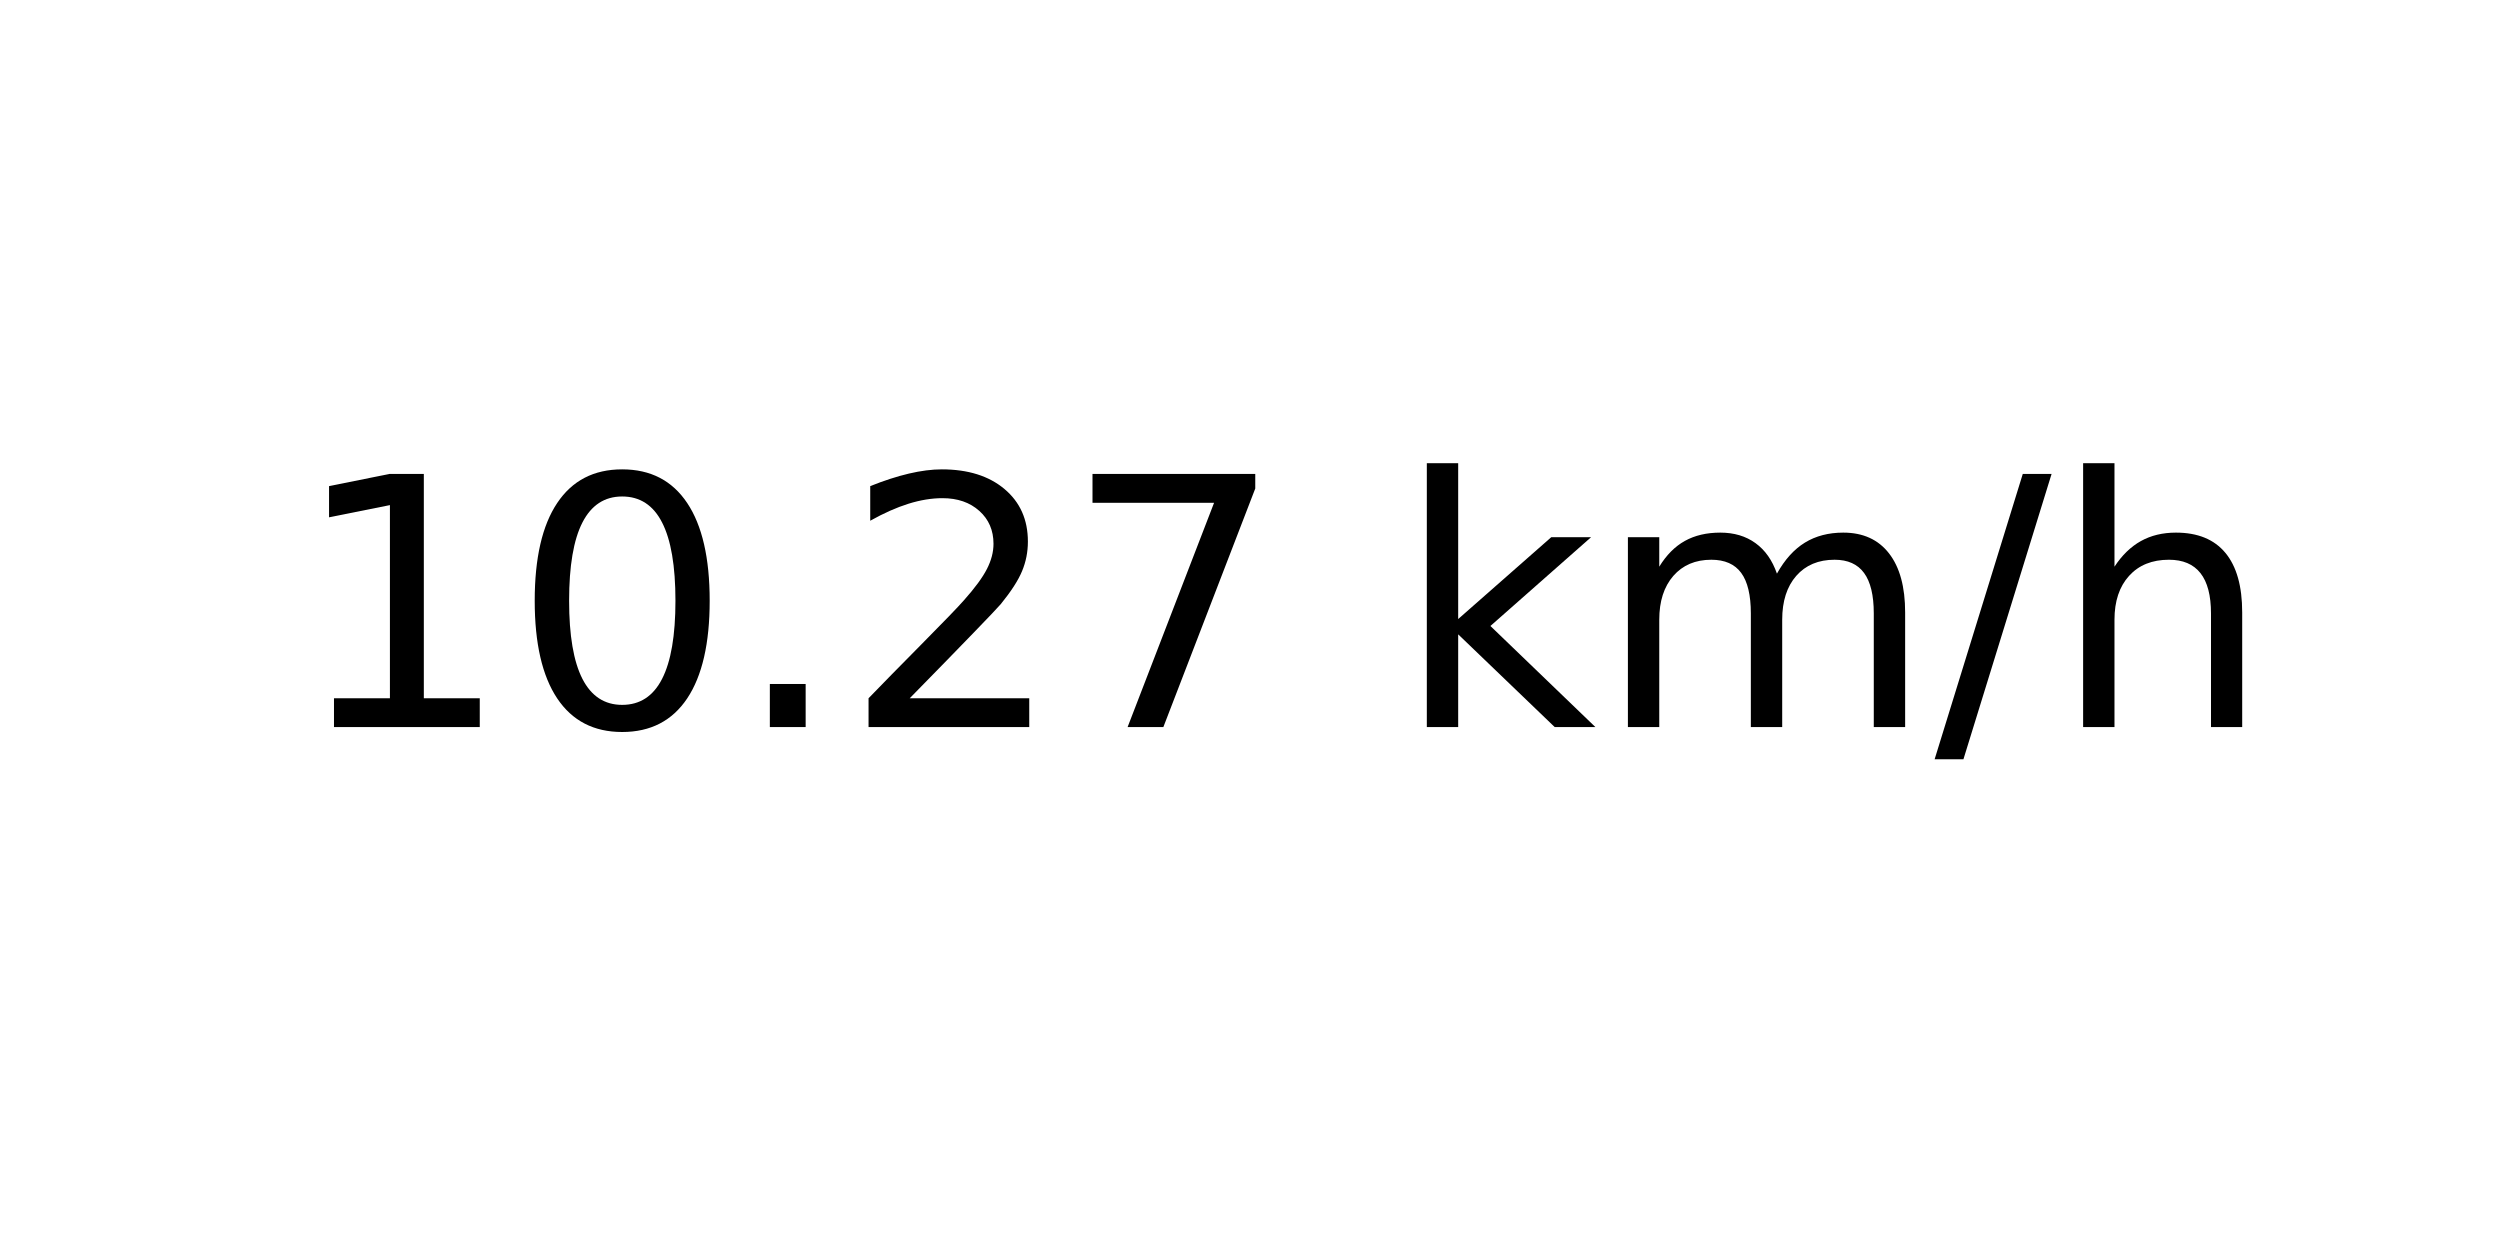
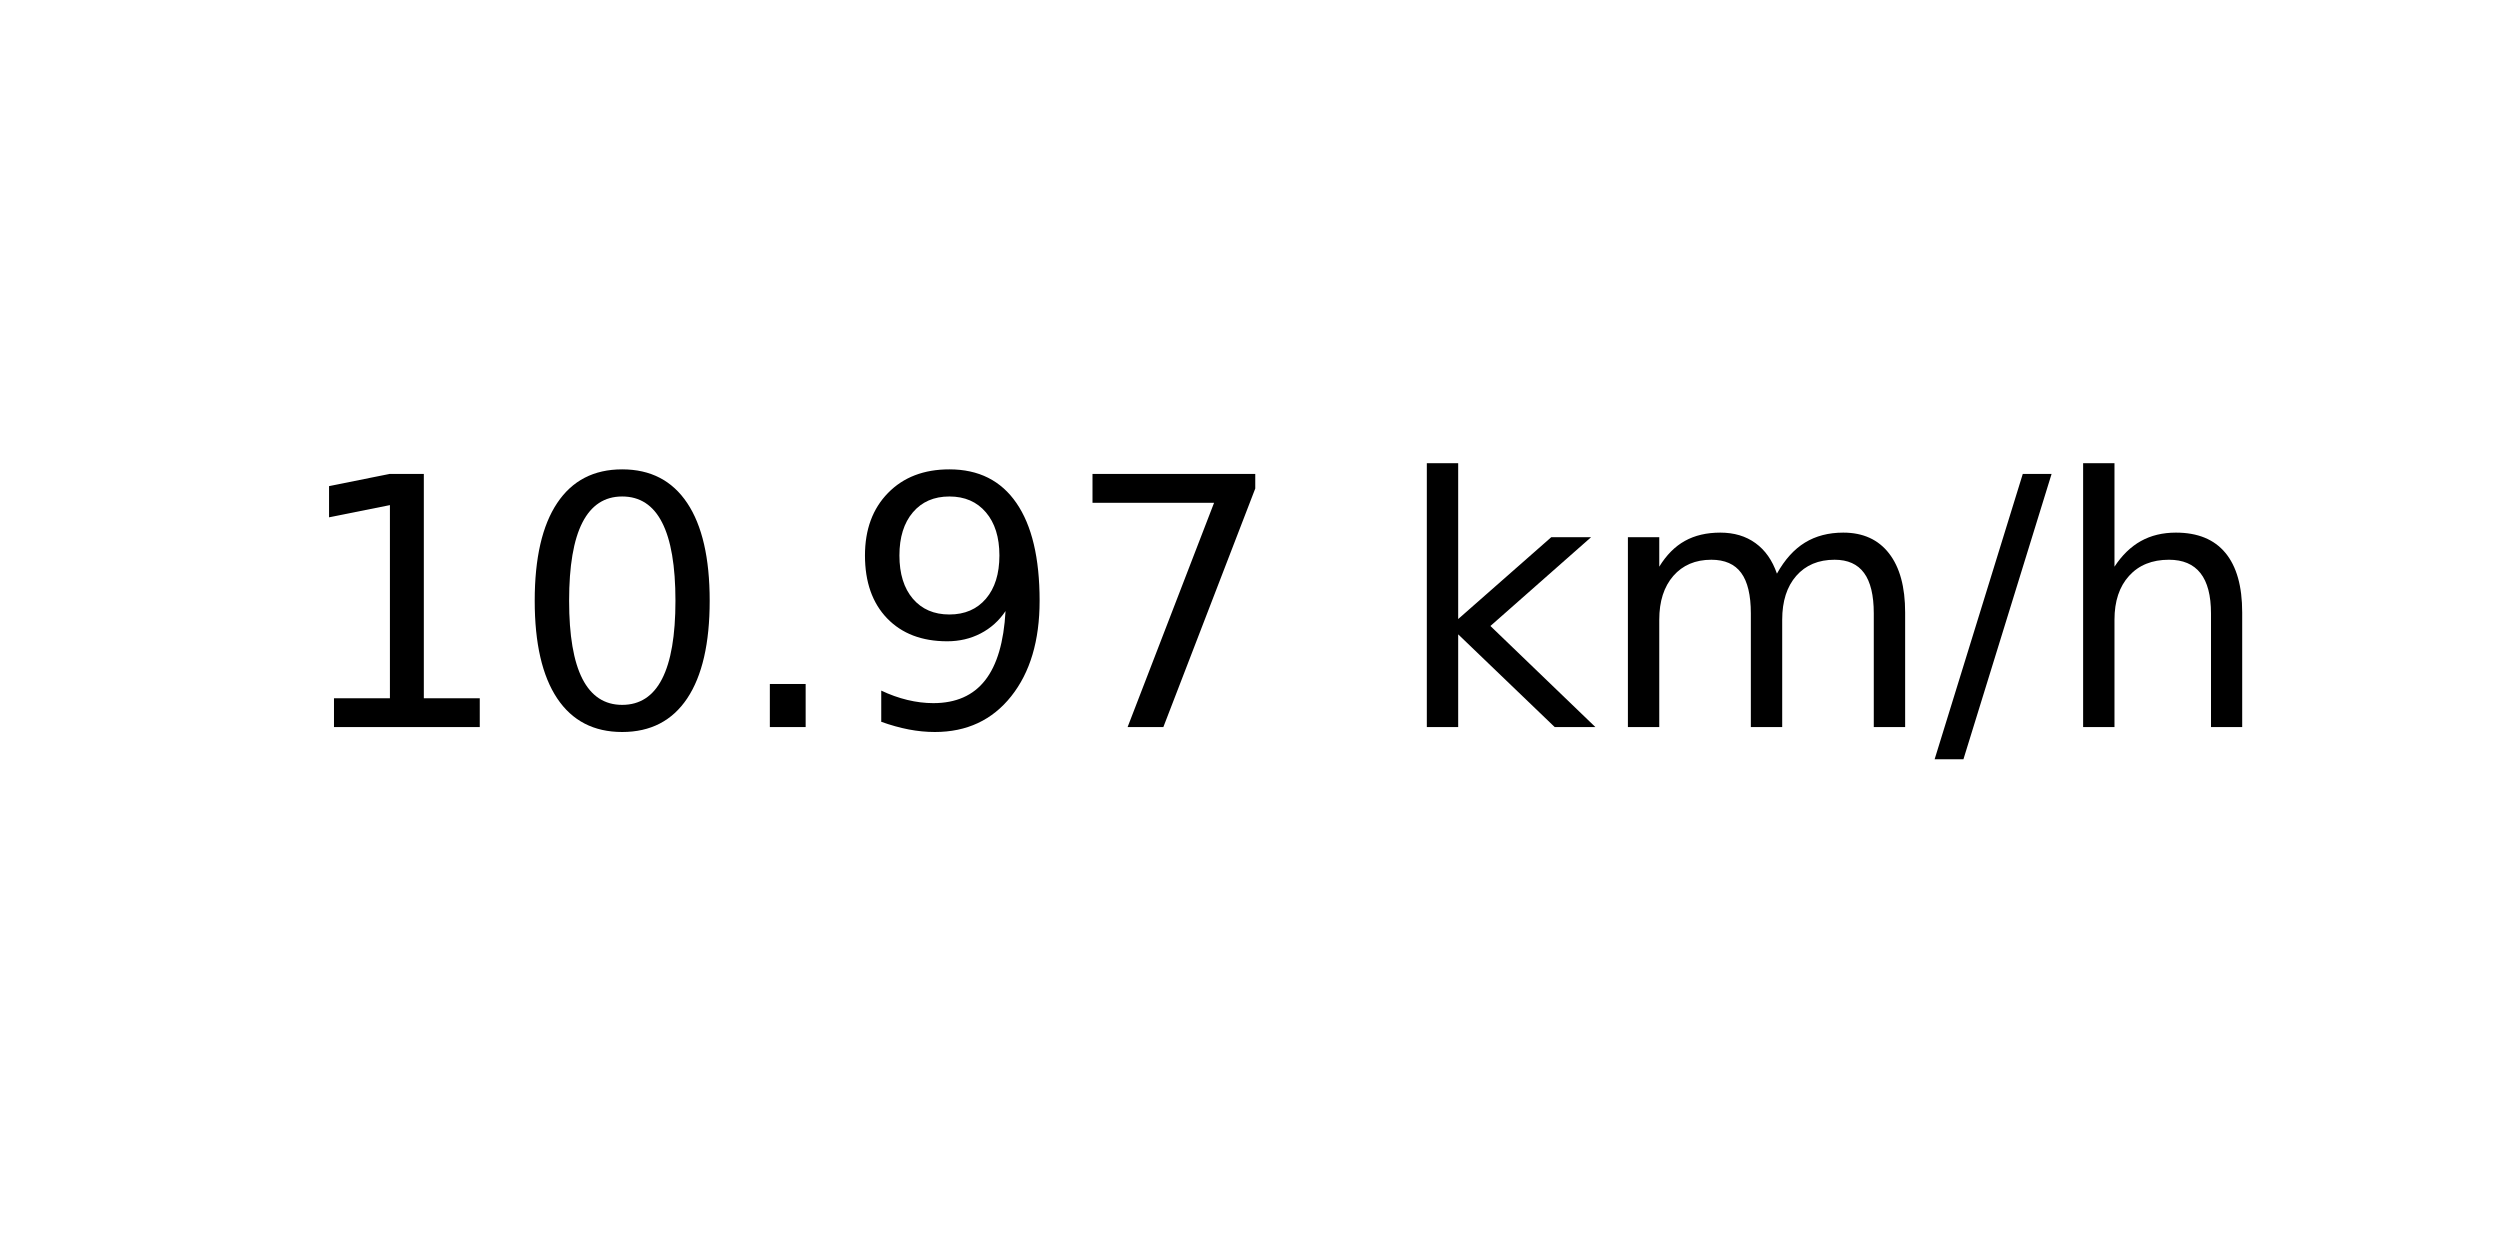
<svg xmlns="http://www.w3.org/2000/svg" xmlns:xlink="http://www.w3.org/1999/xlink" width="72pt" height="36pt" viewBox="0 0 72 36" version="1.1">
  <defs>
    <style type="text/css">*{stroke-linejoin: round; stroke-linecap: butt}</style>
  </defs>
  <g id="figure_1">
    <g id="axes_1">
      <g id="text_1">
        <g transform="translate(8.378125 20.93937) scale(0.1 -0.1)">
          <defs>
            <path id="DejaVuSans-31" d="M 794 531  L 1825 531  L 1825 4091  L 703 3866  L 703 4441  L 1819 4666  L 2450 4666  L 2450 531  L 3481 531  L 3481 0  L 794 0  L 794 531  z " transform="scale(0.015625)" />
            <path id="DejaVuSans-30" d="M 2034 4250  Q 1547 4250 1301 3770  Q 1056 3291 1056 2328  Q 1056 1369 1301 889  Q 1547 409 2034 409  Q 2525 409 2770 889  Q 3016 1369 3016 2328  Q 3016 3291 2770 3770  Q 2525 4250 2034 4250  z M 2034 4750  Q 2819 4750 3233 4129  Q 3647 3509 3647 2328  Q 3647 1150 3233 529  Q 2819 -91 2034 -91  Q 1250 -91 836 529  Q 422 1150 422 2328  Q 422 3509 836 4129  Q 1250 4750 2034 4750  z " transform="scale(0.015625)" />
            <path id="DejaVuSans-2e" d="M 684 794  L 1344 794  L 1344 0  L 684 0  L 684 794  z " transform="scale(0.015625)" />
-             <path id="DejaVuSans-32" d="M 1228 531  L 3431 531  L 3431 0  L 469 0  L 469 531  Q 828 903 1448 1529  Q 2069 2156 2228 2338  Q 2531 2678 2651 2914  Q 2772 3150 2772 3378  Q 2772 3750 2511 3984  Q 2250 4219 1831 4219  Q 1534 4219 1204 4116  Q 875 4013 500 3803  L 500 4441  Q 881 4594 1212 4672  Q 1544 4750 1819 4750  Q 2544 4750 2975 4387  Q 3406 4025 3406 3419  Q 3406 3131 3298 2873  Q 3191 2616 2906 2266  Q 2828 2175 2409 1742  Q 1991 1309 1228 531  z " transform="scale(0.015625)" />
+             <path id="DejaVuSans-39" d="M 703 97  L 703 672  Q 941 559 1184 500  Q 1428 441 1663 441  Q 2288 441 2617 861  Q 2947 1281 2994 2138  Q 2813 1869 2534 1725  Q 2256 1581 1919 1581  Q 1219 1581 811 2004  Q 403 2428 403 3163  Q 403 3881 828 4315  Q 1253 4750 1959 4750  Q 2769 4750 3195 4129  Q 3622 3509 3622 2328  Q 3622 1225 3098 567  Q 2575 -91 1691 -91  Q 1453 -91 1209 -44  Q 966 3 703 97  z M 1959 2075  Q 2384 2075 2632 2365  Q 2881 2656 2881 3163  Q 2881 3666 2632 3958  Q 2384 4250 1959 4250  Q 1534 4250 1286 3958  Q 1038 3666 1038 3163  Q 1038 2656 1286 2365  Q 1534 2075 1959 2075  z " transform="scale(0.015625)" />
            <path id="DejaVuSans-37" d="M 525 4666  L 3525 4666  L 3525 4397  L 1831 0  L 1172 0  L 2766 4134  L 525 4134  L 525 4666  z " transform="scale(0.015625)" />
            <path id="DejaVuSans-20" transform="scale(0.015625)" />
            <path id="DejaVuSans-6b" d="M 581 4863  L 1159 4863  L 1159 1991  L 2875 3500  L 3609 3500  L 1753 1863  L 3688 0  L 2938 0  L 1159 1709  L 1159 0  L 581 0  L 581 4863  z " transform="scale(0.015625)" />
            <path id="DejaVuSans-6d" d="M 3328 2828  Q 3544 3216 3844 3400  Q 4144 3584 4550 3584  Q 5097 3584 5394 3201  Q 5691 2819 5691 2113  L 5691 0  L 5113 0  L 5113 2094  Q 5113 2597 4934 2840  Q 4756 3084 4391 3084  Q 3944 3084 3684 2787  Q 3425 2491 3425 1978  L 3425 0  L 2847 0  L 2847 2094  Q 2847 2600 2669 2842  Q 2491 3084 2119 3084  Q 1678 3084 1418 2786  Q 1159 2488 1159 1978  L 1159 0  L 581 0  L 581 3500  L 1159 3500  L 1159 2956  Q 1356 3278 1631 3431  Q 1906 3584 2284 3584  Q 2666 3584 2933 3390  Q 3200 3197 3328 2828  z " transform="scale(0.015625)" />
            <path id="DejaVuSans-2f" d="M 1625 4666  L 2156 4666  L 531 -594  L 0 -594  L 1625 4666  z " transform="scale(0.015625)" />
            <path id="DejaVuSans-68" d="M 3513 2113  L 3513 0  L 2938 0  L 2938 2094  Q 2938 2591 2744 2837  Q 2550 3084 2163 3084  Q 1697 3084 1428 2787  Q 1159 2491 1159 1978  L 1159 0  L 581 0  L 581 4863  L 1159 4863  L 1159 2956  Q 1366 3272 1645 3428  Q 1925 3584 2291 3584  Q 2894 3584 3203 3211  Q 3513 2838 3513 2113  z " transform="scale(0.015625)" />
          </defs>
          <use xlink:href="#DejaVuSans-31" />
          <use xlink:href="#DejaVuSans-30" x="63.623" />
          <use xlink:href="#DejaVuSans-2e" x="127.246" />
-           <use xlink:href="#DejaVuSans-32" x="159.033" />
+           <use xlink:href="#DejaVuSans-39" x="159.033" />
          <use xlink:href="#DejaVuSans-37" x="222.656" />
          <use xlink:href="#DejaVuSans-20" x="286.279" />
          <use xlink:href="#DejaVuSans-6b" x="318.066" />
          <use xlink:href="#DejaVuSans-6d" x="375.977" />
          <use xlink:href="#DejaVuSans-2f" x="473.389" />
          <use xlink:href="#DejaVuSans-68" x="507.08" />
        </g>
      </g>
    </g>
  </g>
</svg>
